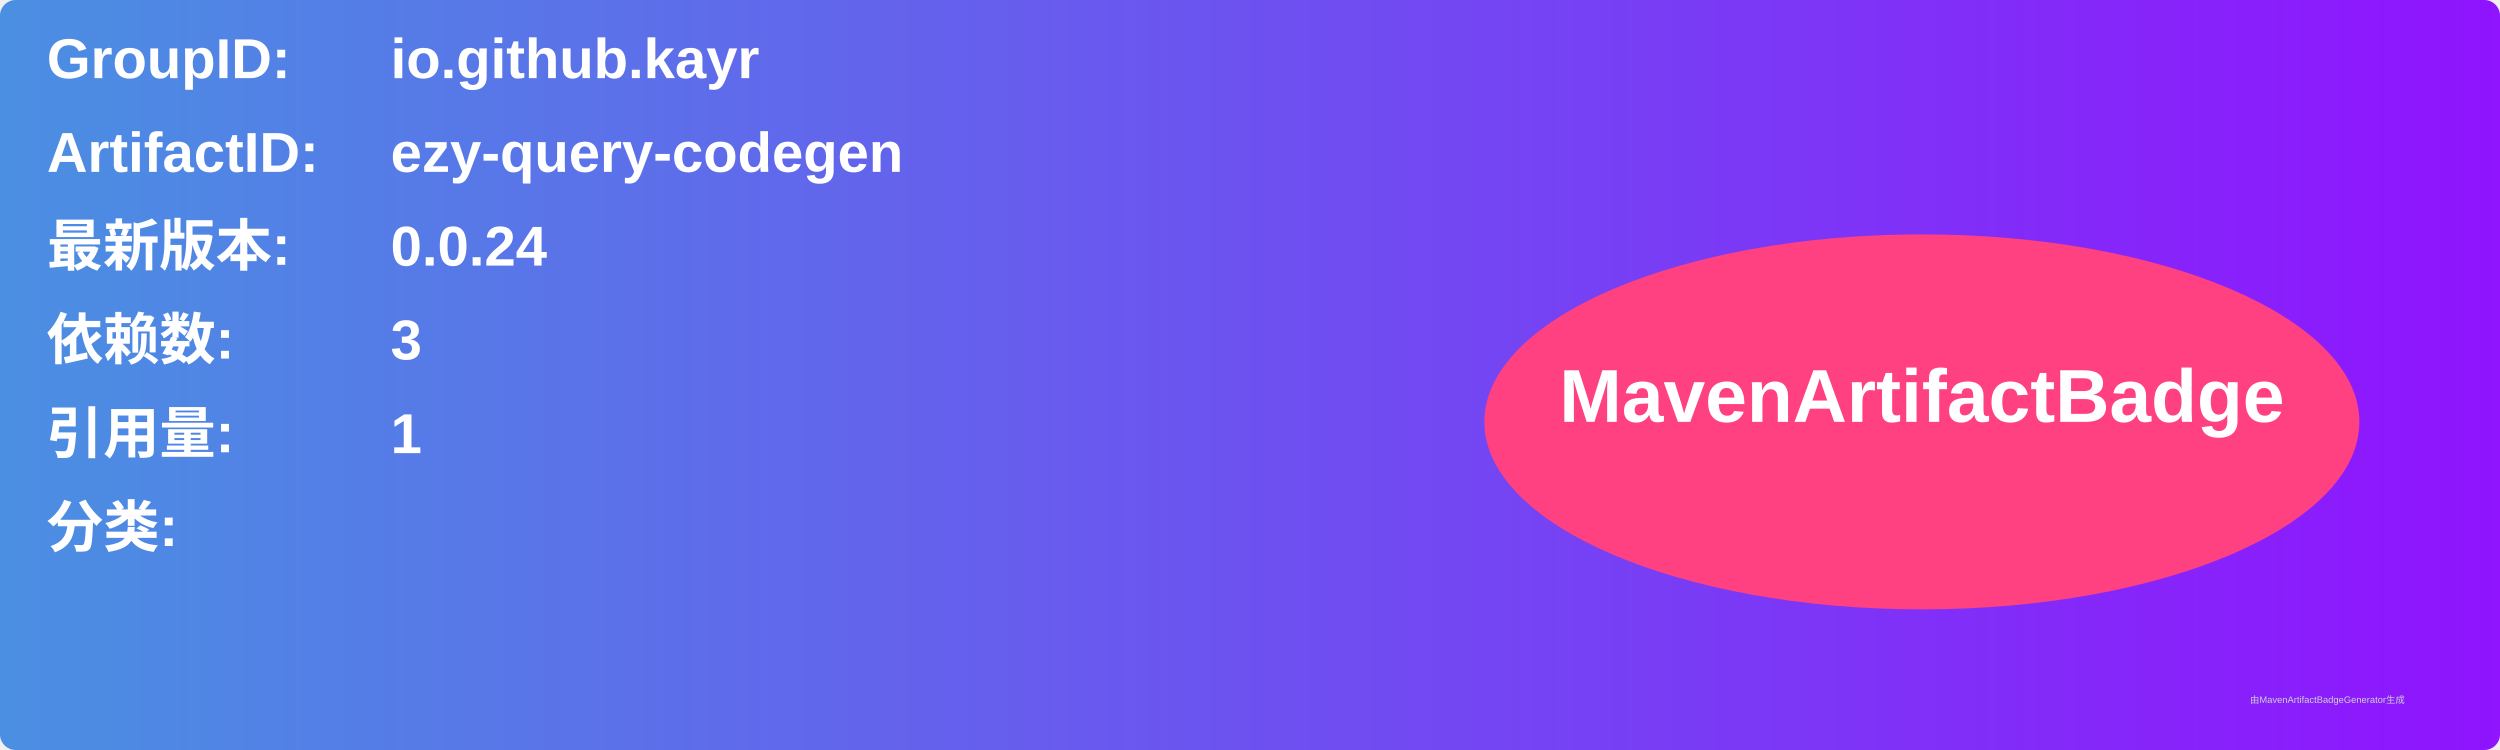
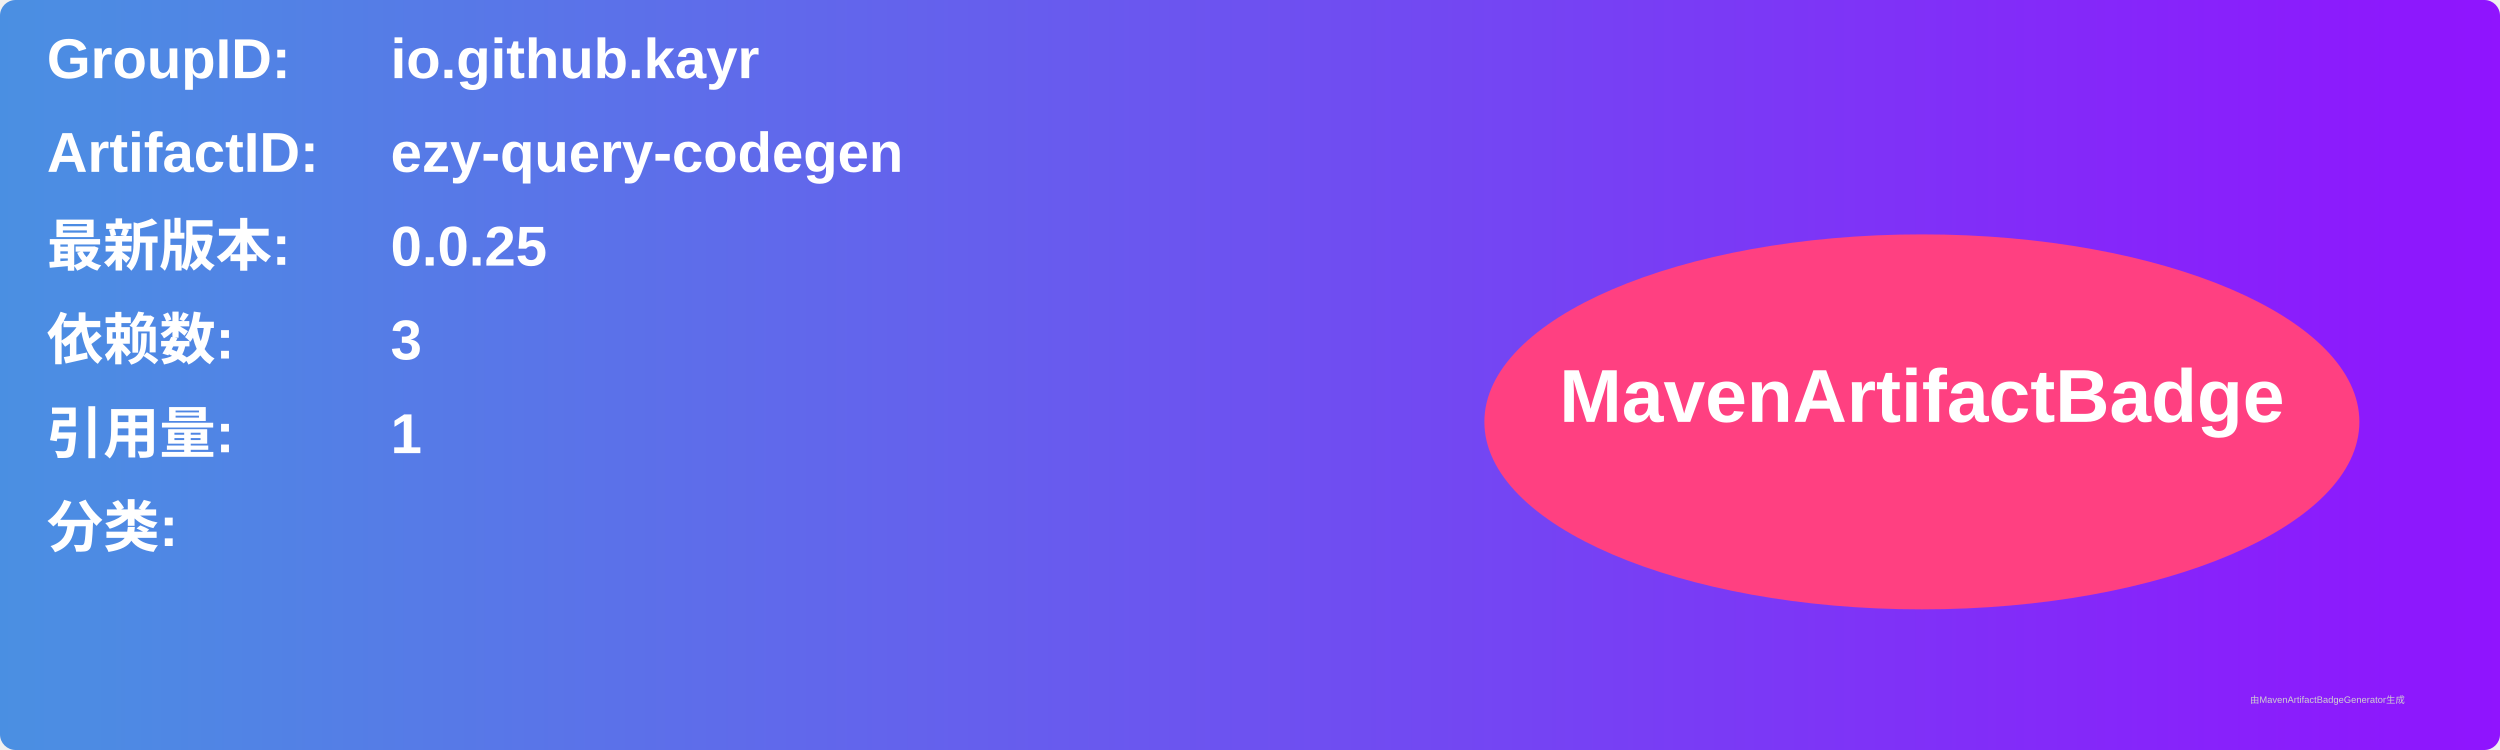
<svg xmlns="http://www.w3.org/2000/svg" width="800" height="240" viewBox="0 0 800 240">
  <linearGradient id="grad" x1="0%" y1="0%" x2="100%" y2="0%">
    <stop offset="0%" stop-color="#4a90e2" />
    <stop offset="100%" stop-color="#9013fe" />
  </linearGradient>
  <rect width="100%" height="100%" rx="5" ry="5" fill="url(#grad)" />
  <g transform="translate(15, 15)">
    <text x="0" y="10" font-family="Arial" font-size="18" fill="white" font-weight="bold" width="260">GroupID:</text>
    <text x="110" y="10" font-family="Arial" font-size="18" fill="white" font-weight="bold" width="460">io.github.kayr</text>
    <text x="0" y="40" font-family="Arial" font-size="18" fill="white" font-weight="bold" width="260">ArtifactID:</text>
    <text x="110" y="40" font-family="Arial" font-size="18" fill="white" font-weight="bold" width="460">ezy-query-codegen</text>
    <text x="0" y="70" font-family="Arial" font-size="18" fill="white" font-weight="bold">最新版本:</text>
    <text x="110" y="70" font-family="Arial" font-size="18" fill="white" font-weight="bold">
-       <tspan font-weight="bold">0.0.24</tspan>
+       <tspan font-weight="bold">0.0.25</tspan>
    </text>
    <text x="0" y="100" font-family="Arial" font-size="18" fill="white" font-weight="bold">依赖数: </text>
    <text x="110" y="100" font-family="Arial" font-size="18" fill="white">
      <tspan font-weight="bold">3</tspan>
    </text>
    <text x="0" y="130" font-family="Arial" font-size="18" fill="white" font-weight="bold">引用量: </text>
    <text x="110" y="130" font-family="Arial" font-size="18" fill="white">
      <tspan font-weight="bold">1</tspan>
    </text>
    <text x="0" y="160" font-family="Arial" font-size="18" fill="white" font-weight="bold">分类:</text>
    <text x="10" y="190" font-family="Arial" font-size="10" fill="white">
      <tspan font-weight="bold" />
    </text>
    <ellipse cx="600" cy="120" rx="140" ry="60" fill="#ff4081" />
    <text x="600" y="120" text-anchor="middle" font-family="Arial" font-size="24" fill="white" font-weight="bold">MavenArtifactBadge</text>
  </g>
  <text x="720" y="225" font-family="Arial" font-size="3" fill="#d0d0d0">由MavenArtifactBadgeGenerator生成</text>
</svg>
